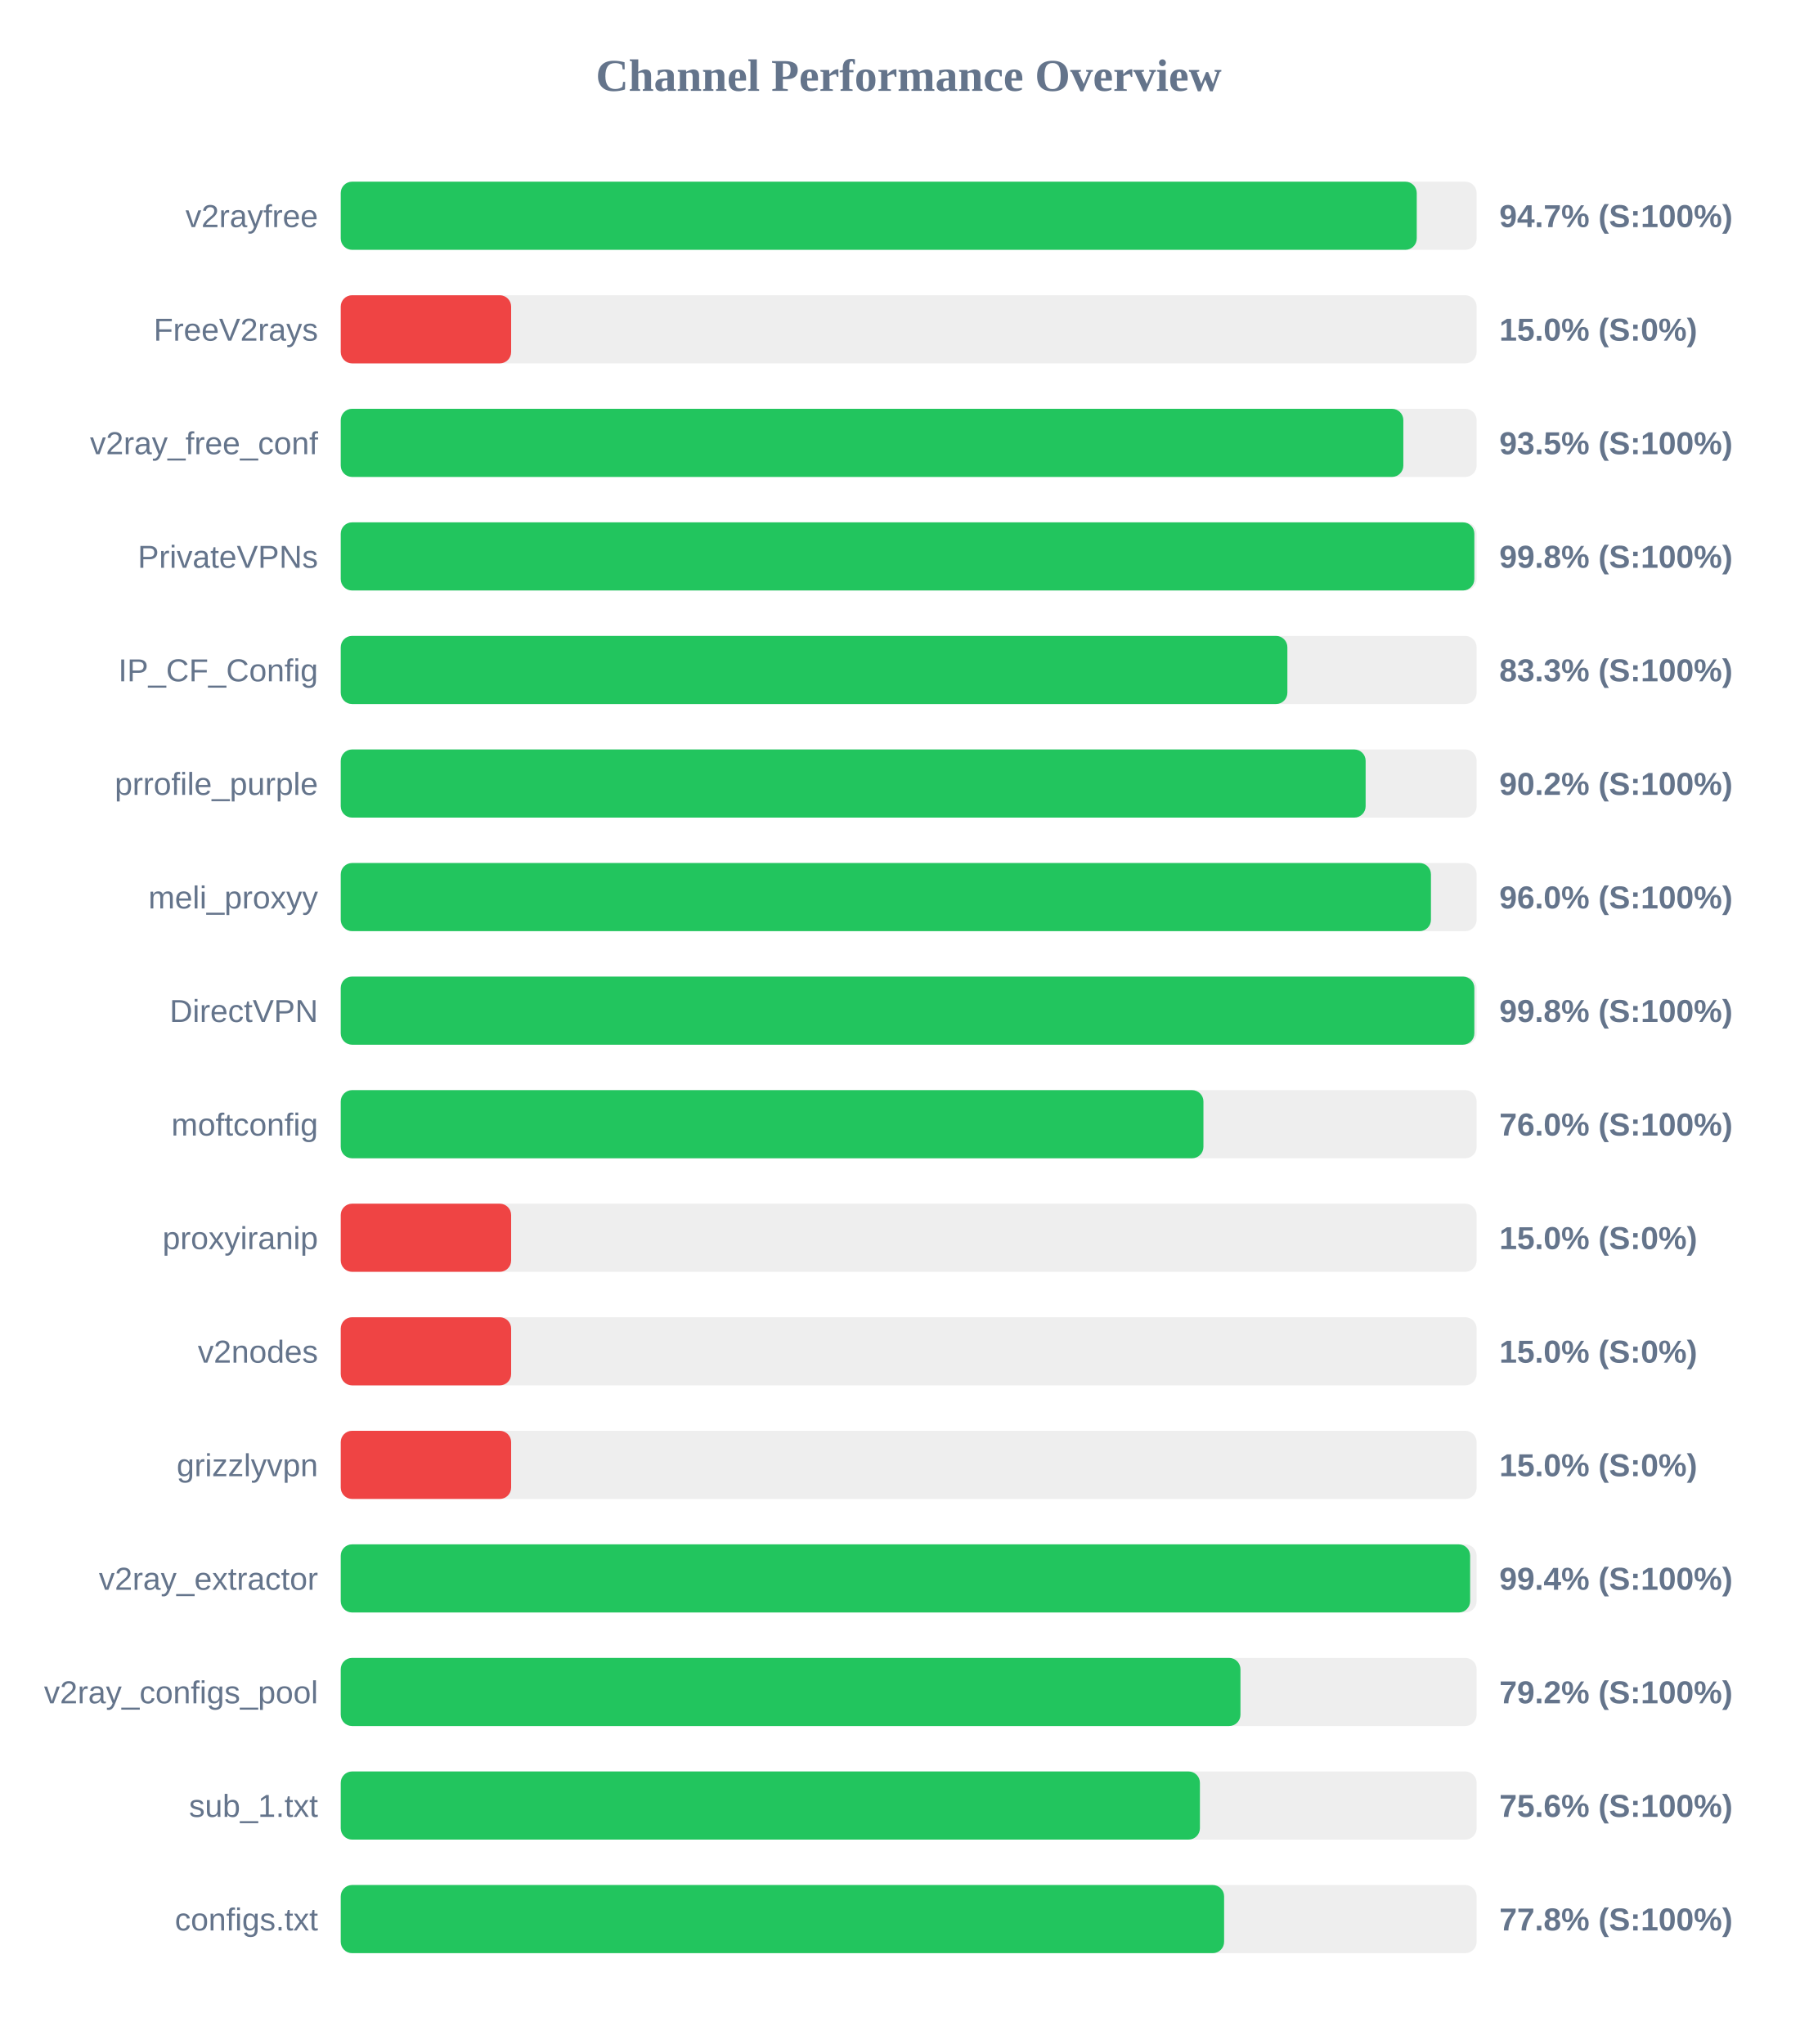
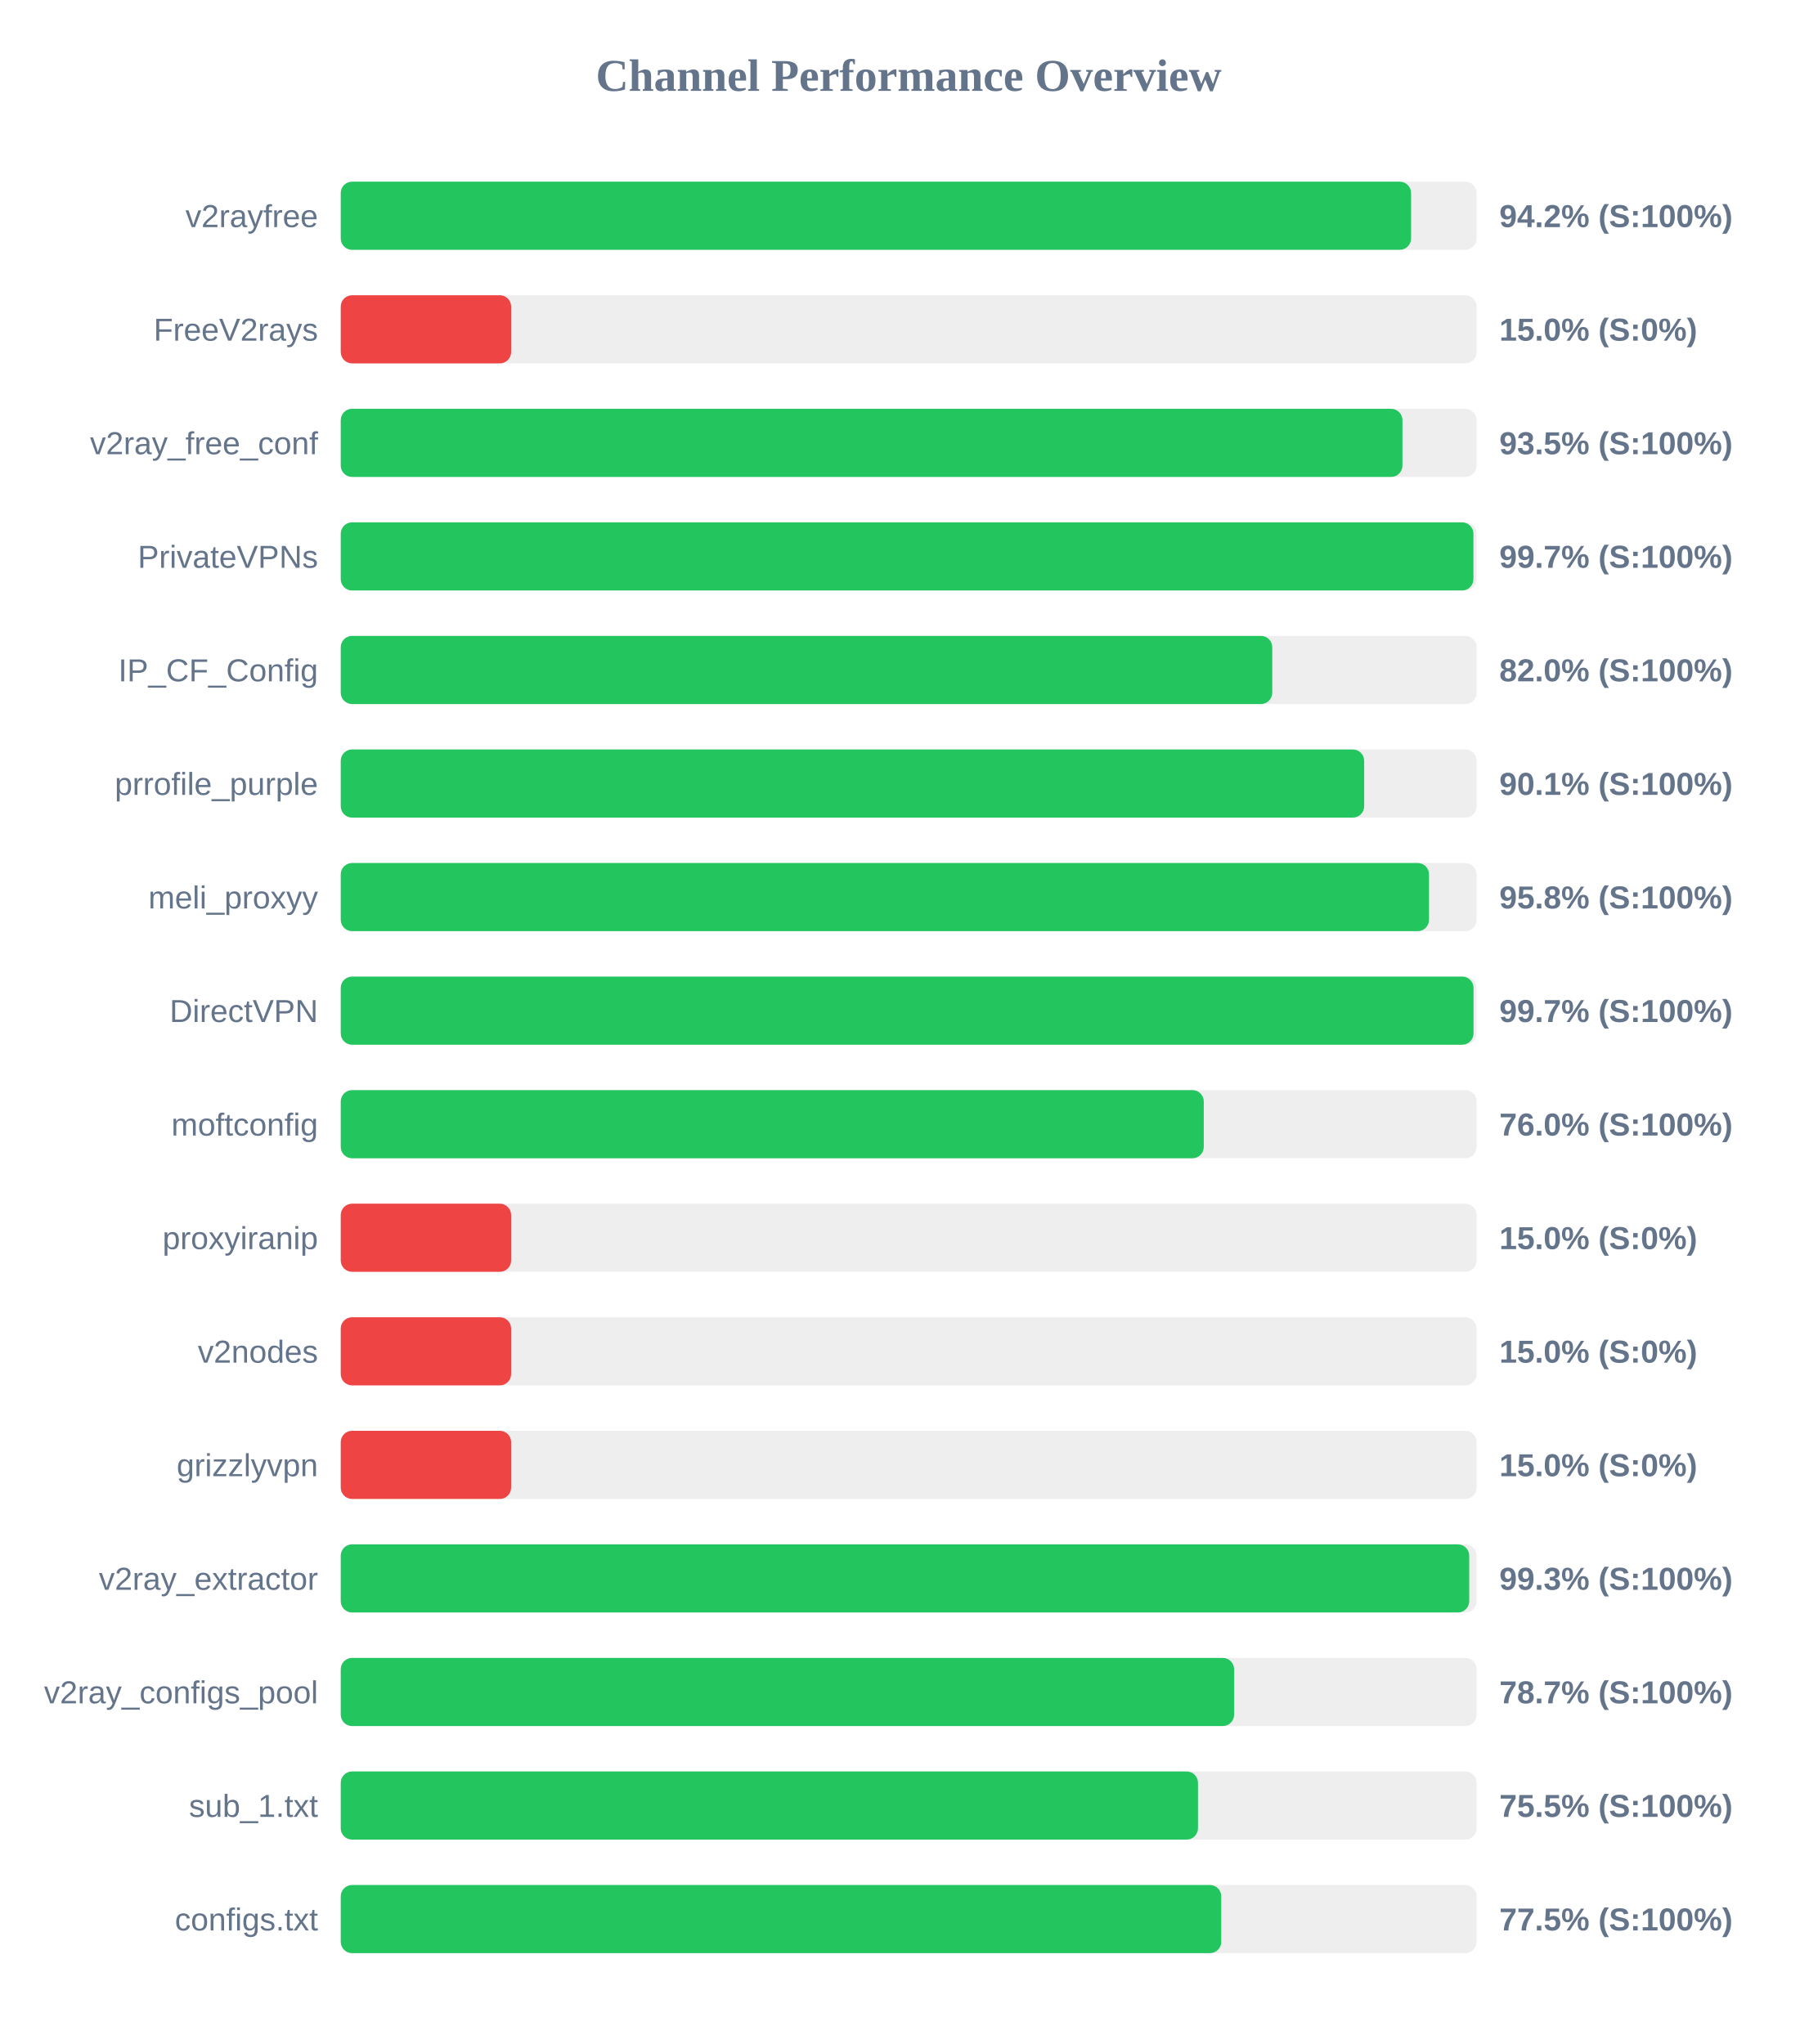
<svg xmlns="http://www.w3.org/2000/svg" width="800" height="900" version="1.1">
  <style>
        .row { font: 14px Arial; fill: #64748b; }
        .score { font: bold 14px Arial; fill: #64748b; }
    </style>
  <text x="400" y="40" text-anchor="middle" font-size="20px" font-weight="bold" fill="#64748b">Channel Performance Overview</text>
  <rect x="150" y="80" width="500" height="30" fill="#eee" rx="5" />
-   <rect x="150" y="80" width="473.65" height="30" fill="#22c55e" rx="5" />
+   <rect x="150" y="80" width="471.15" height="30" fill="#22c55e" rx="5" />
  <text x="140" y="100" text-anchor="end" class="row">v2rayfree</text>
-   <text x="660" y="100" text-anchor="start" class="score">94.7% (S:100%)</text>
+   <text x="660" y="100" text-anchor="start" class="score">94.2% (S:100%)</text>
  <rect x="150" y="130" width="500" height="30" fill="#eee" rx="5" />
  <rect x="150" y="130" width="75.0" height="30" fill="#ef4444" rx="5" />
  <text x="140" y="150" text-anchor="end" class="row">FreeV2rays</text>
  <text x="660" y="150" text-anchor="start" class="score">15.0% (S:0%)</text>
  <rect x="150" y="180" width="500" height="30" fill="#eee" rx="5" />
-   <rect x="150" y="180" width="467.75" height="30" fill="#22c55e" rx="5" />
+   <rect x="150" y="180" width="467.35" height="30" fill="#22c55e" rx="5" />
  <text x="140" y="200" text-anchor="end" class="row">v2ray_free_conf</text>
  <text x="660" y="200" text-anchor="start" class="score">93.5% (S:100%)</text>
  <rect x="150" y="230" width="500" height="30" fill="#eee" rx="5" />
-   <rect x="150" y="230" width="499.0" height="30" fill="#22c55e" rx="5" />
+   <rect x="150" y="230" width="498.6" height="30" fill="#22c55e" rx="5" />
  <text x="140" y="250" text-anchor="end" class="row">PrivateVPNs</text>
-   <text x="660" y="250" text-anchor="start" class="score">99.8% (S:100%)</text>
+   <text x="660" y="250" text-anchor="start" class="score">99.7% (S:100%)</text>
  <rect x="150" y="280" width="500" height="30" fill="#eee" rx="5" />
-   <rect x="150" y="280" width="416.7" height="30" fill="#22c55e" rx="5" />
+   <rect x="150" y="280" width="410.05" height="30" fill="#22c55e" rx="5" />
  <text x="140" y="300" text-anchor="end" class="row">IP_CF_Config</text>
-   <text x="660" y="300" text-anchor="start" class="score">83.3% (S:100%)</text>
+   <text x="660" y="300" text-anchor="start" class="score">82.0% (S:100%)</text>
  <rect x="150" y="330" width="500" height="30" fill="#eee" rx="5" />
-   <rect x="150" y="330" width="451.15" height="30" fill="#22c55e" rx="5" />
+   <rect x="150" y="330" width="450.5" height="30" fill="#22c55e" rx="5" />
  <text x="140" y="350" text-anchor="end" class="row">prrofile_purple</text>
-   <text x="660" y="350" text-anchor="start" class="score">90.2% (S:100%)</text>
+   <text x="660" y="350" text-anchor="start" class="score">90.1% (S:100%)</text>
  <rect x="150" y="380" width="500" height="30" fill="#eee" rx="5" />
-   <rect x="150" y="380" width="479.9" height="30" fill="#22c55e" rx="5" />
+   <rect x="150" y="380" width="479.05" height="30" fill="#22c55e" rx="5" />
  <text x="140" y="400" text-anchor="end" class="row">meli_proxyy</text>
-   <text x="660" y="400" text-anchor="start" class="score">96.0% (S:100%)</text>
+   <text x="660" y="400" text-anchor="start" class="score">95.8% (S:100%)</text>
  <rect x="150" y="430" width="500" height="30" fill="#eee" rx="5" />
-   <rect x="150" y="430" width="499.0" height="30" fill="#22c55e" rx="5" />
+   <rect x="150" y="430" width="498.65" height="30" fill="#22c55e" rx="5" />
  <text x="140" y="450" text-anchor="end" class="row">DirectVPN</text>
-   <text x="660" y="450" text-anchor="start" class="score">99.8% (S:100%)</text>
+   <text x="660" y="450" text-anchor="start" class="score">99.7% (S:100%)</text>
  <rect x="150" y="480" width="500" height="30" fill="#eee" rx="5" />
-   <rect x="150" y="480" width="379.75" height="30" fill="#22c55e" rx="5" />
+   <rect x="150" y="480" width="379.9" height="30" fill="#22c55e" rx="5" />
  <text x="140" y="500" text-anchor="end" class="row">moftconfig</text>
  <text x="660" y="500" text-anchor="start" class="score">76.0% (S:100%)</text>
  <rect x="150" y="530" width="500" height="30" fill="#eee" rx="5" />
  <rect x="150" y="530" width="75.0" height="30" fill="#ef4444" rx="5" />
  <text x="140" y="550" text-anchor="end" class="row">proxyiranip</text>
  <text x="660" y="550" text-anchor="start" class="score">15.0% (S:0%)</text>
  <rect x="150" y="580" width="500" height="30" fill="#eee" rx="5" />
  <rect x="150" y="580" width="75.0" height="30" fill="#ef4444" rx="5" />
  <text x="140" y="600" text-anchor="end" class="row">v2nodes</text>
  <text x="660" y="600" text-anchor="start" class="score">15.0% (S:0%)</text>
  <rect x="150" y="630" width="500" height="30" fill="#eee" rx="5" />
  <rect x="150" y="630" width="75.0" height="30" fill="#ef4444" rx="5" />
  <text x="140" y="650" text-anchor="end" class="row">grizzlyvpn</text>
  <text x="660" y="650" text-anchor="start" class="score">15.0% (S:0%)</text>
  <rect x="150" y="680" width="500" height="30" fill="#eee" rx="5" />
-   <rect x="150" y="680" width="497.15" height="30" fill="#22c55e" rx="5" />
+   <rect x="150" y="680" width="496.75" height="30" fill="#22c55e" rx="5" />
  <text x="140" y="700" text-anchor="end" class="row">v2ray_extractor</text>
-   <text x="660" y="700" text-anchor="start" class="score">99.4% (S:100%)</text>
+   <text x="660" y="700" text-anchor="start" class="score">99.3% (S:100%)</text>
  <rect x="150" y="730" width="500" height="30" fill="#eee" rx="5" />
-   <rect x="150" y="730" width="396.05" height="30" fill="#22c55e" rx="5" />
+   <rect x="150" y="730" width="393.25" height="30" fill="#22c55e" rx="5" />
  <text x="140" y="750" text-anchor="end" class="row">v2ray_configs_pool</text>
-   <text x="660" y="750" text-anchor="start" class="score">79.2% (S:100%)</text>
+   <text x="660" y="750" text-anchor="start" class="score">78.7% (S:100%)</text>
  <rect x="150" y="780" width="500" height="30" fill="#eee" rx="5" />
-   <rect x="150" y="780" width="378.2" height="30" fill="#22c55e" rx="5" />
+   <rect x="150" y="780" width="377.35" height="30" fill="#22c55e" rx="5" />
  <text x="140" y="800" text-anchor="end" class="row">sub_1.txt</text>
-   <text x="660" y="800" text-anchor="start" class="score">75.6% (S:100%)</text>
+   <text x="660" y="800" text-anchor="start" class="score">75.5% (S:100%)</text>
  <rect x="150" y="830" width="500" height="30" fill="#eee" rx="5" />
-   <rect x="150" y="830" width="388.85" height="30" fill="#22c55e" rx="5" />
+   <rect x="150" y="830" width="387.6" height="30" fill="#22c55e" rx="5" />
  <text x="140" y="850" text-anchor="end" class="row">configs.txt</text>
-   <text x="660" y="850" text-anchor="start" class="score">77.8% (S:100%)</text>
+   <text x="660" y="850" text-anchor="start" class="score">77.5% (S:100%)</text>
</svg>
